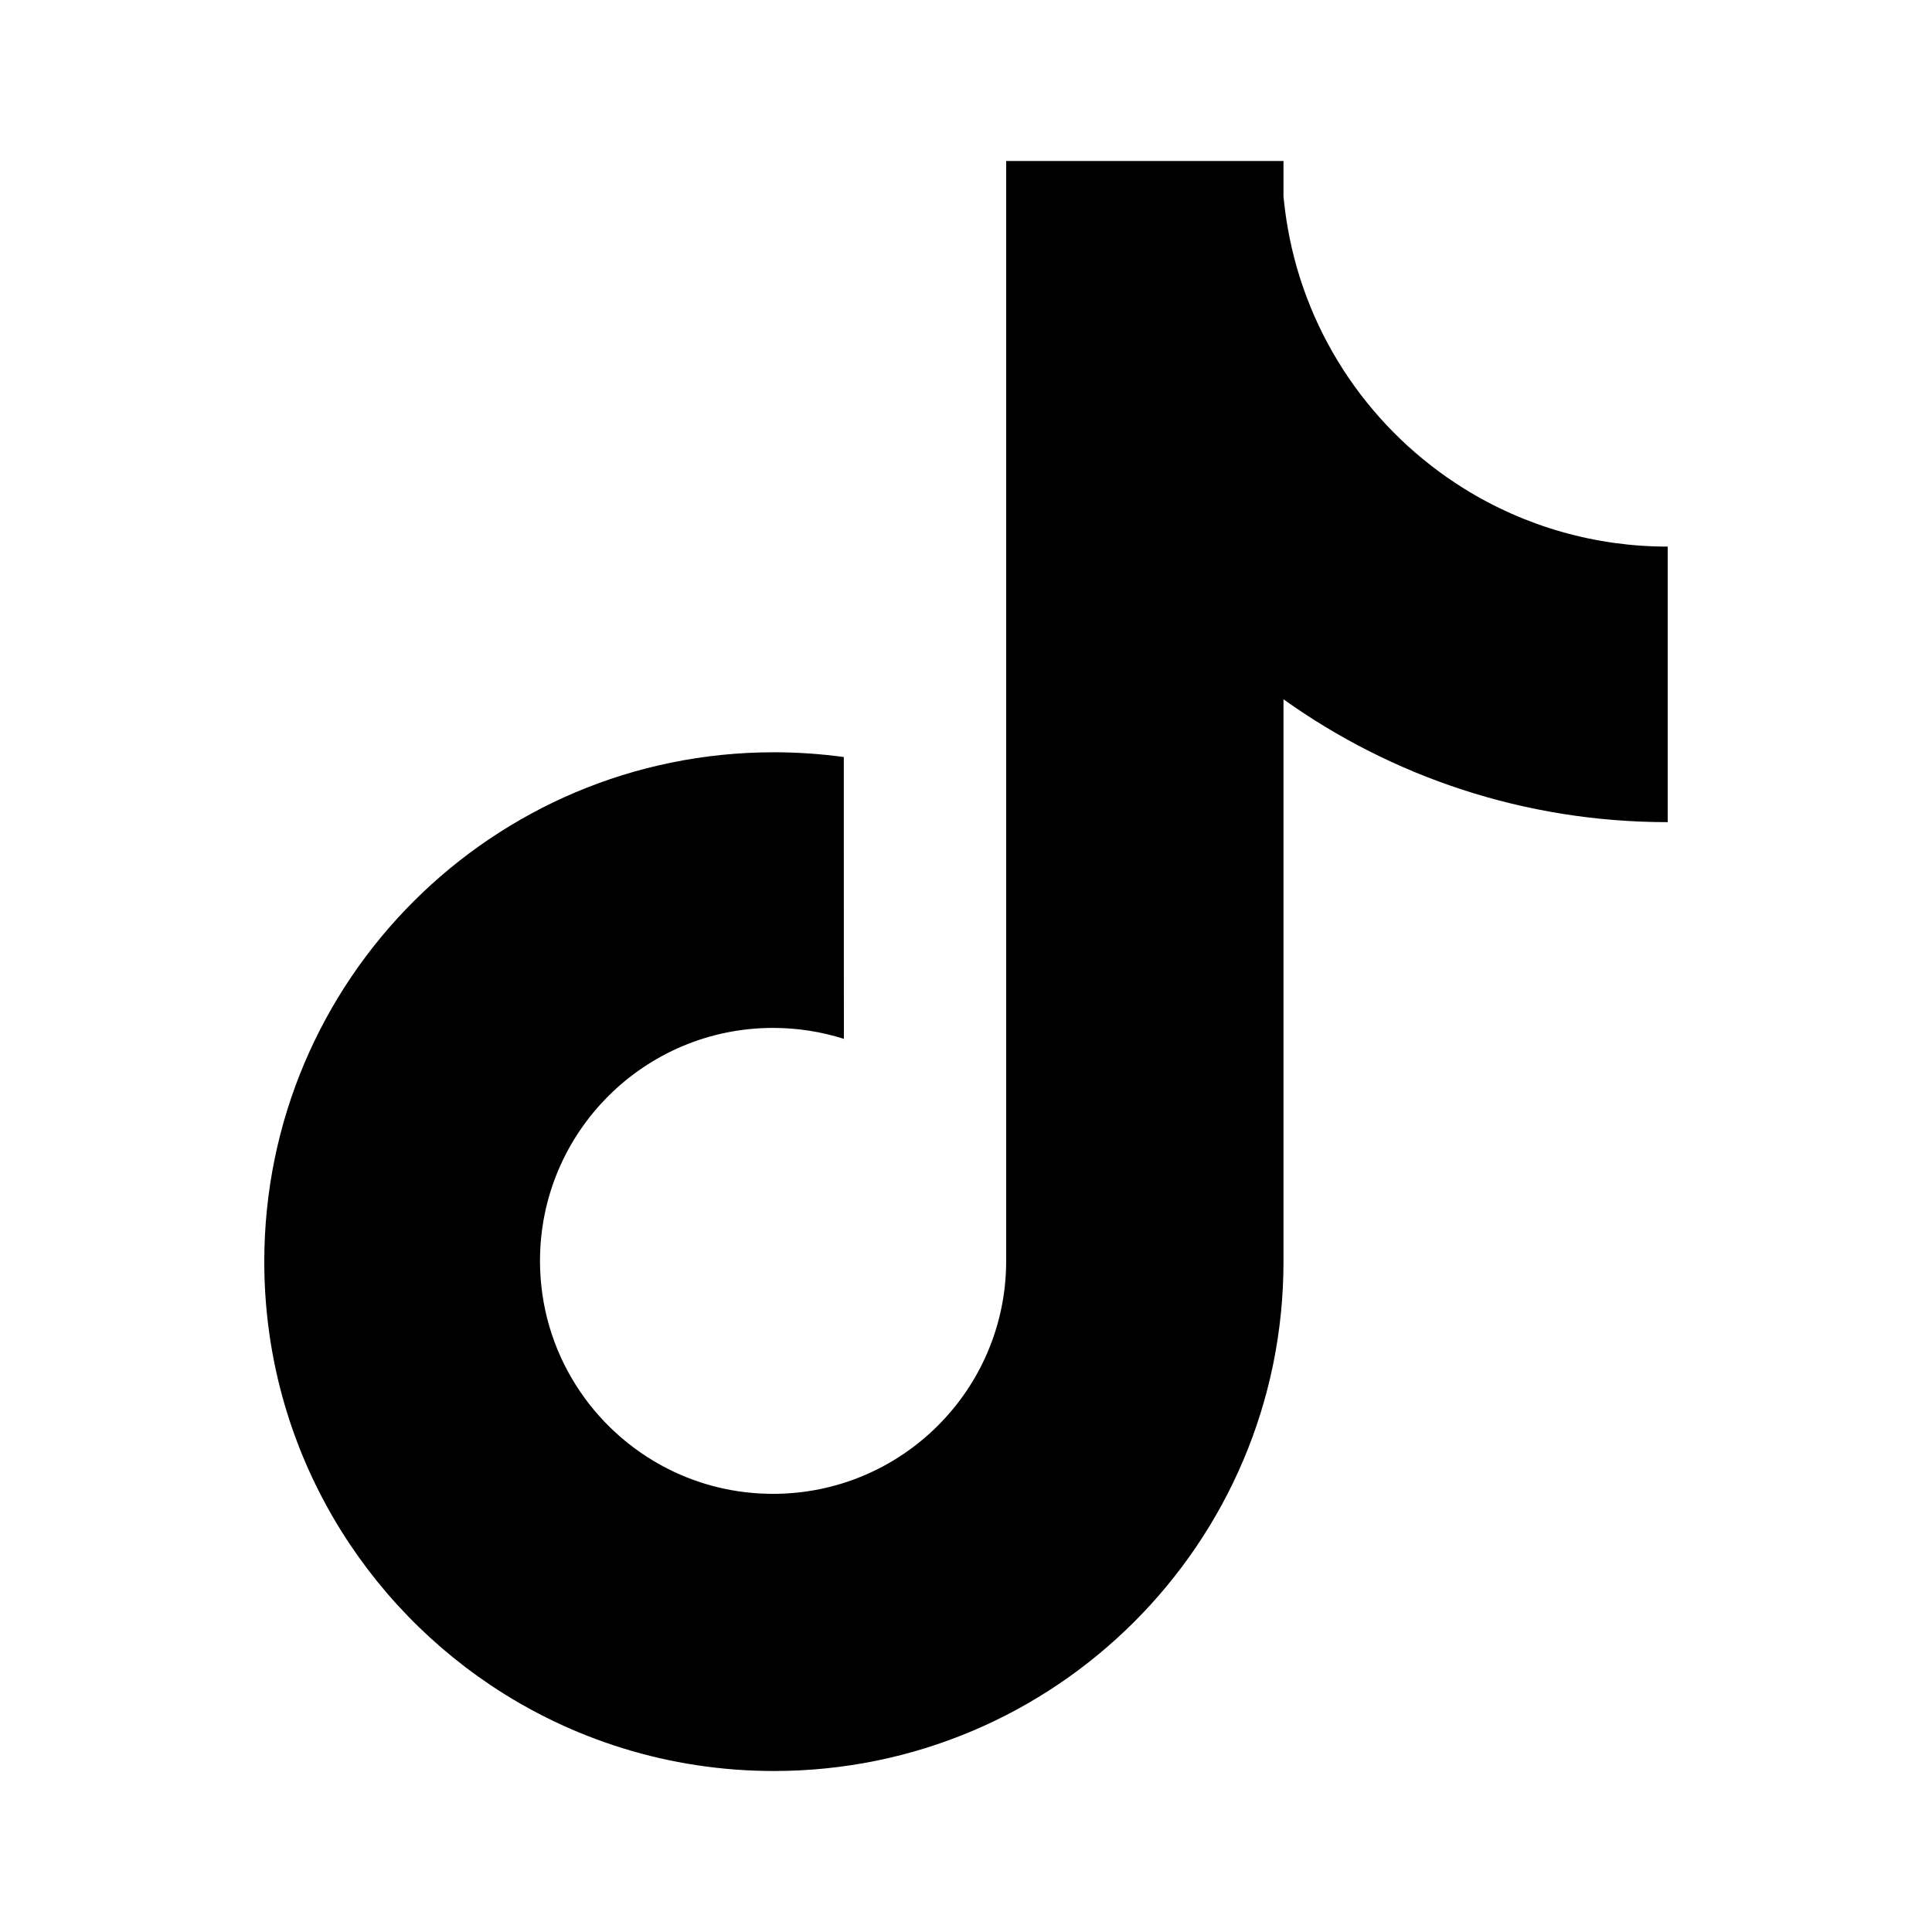
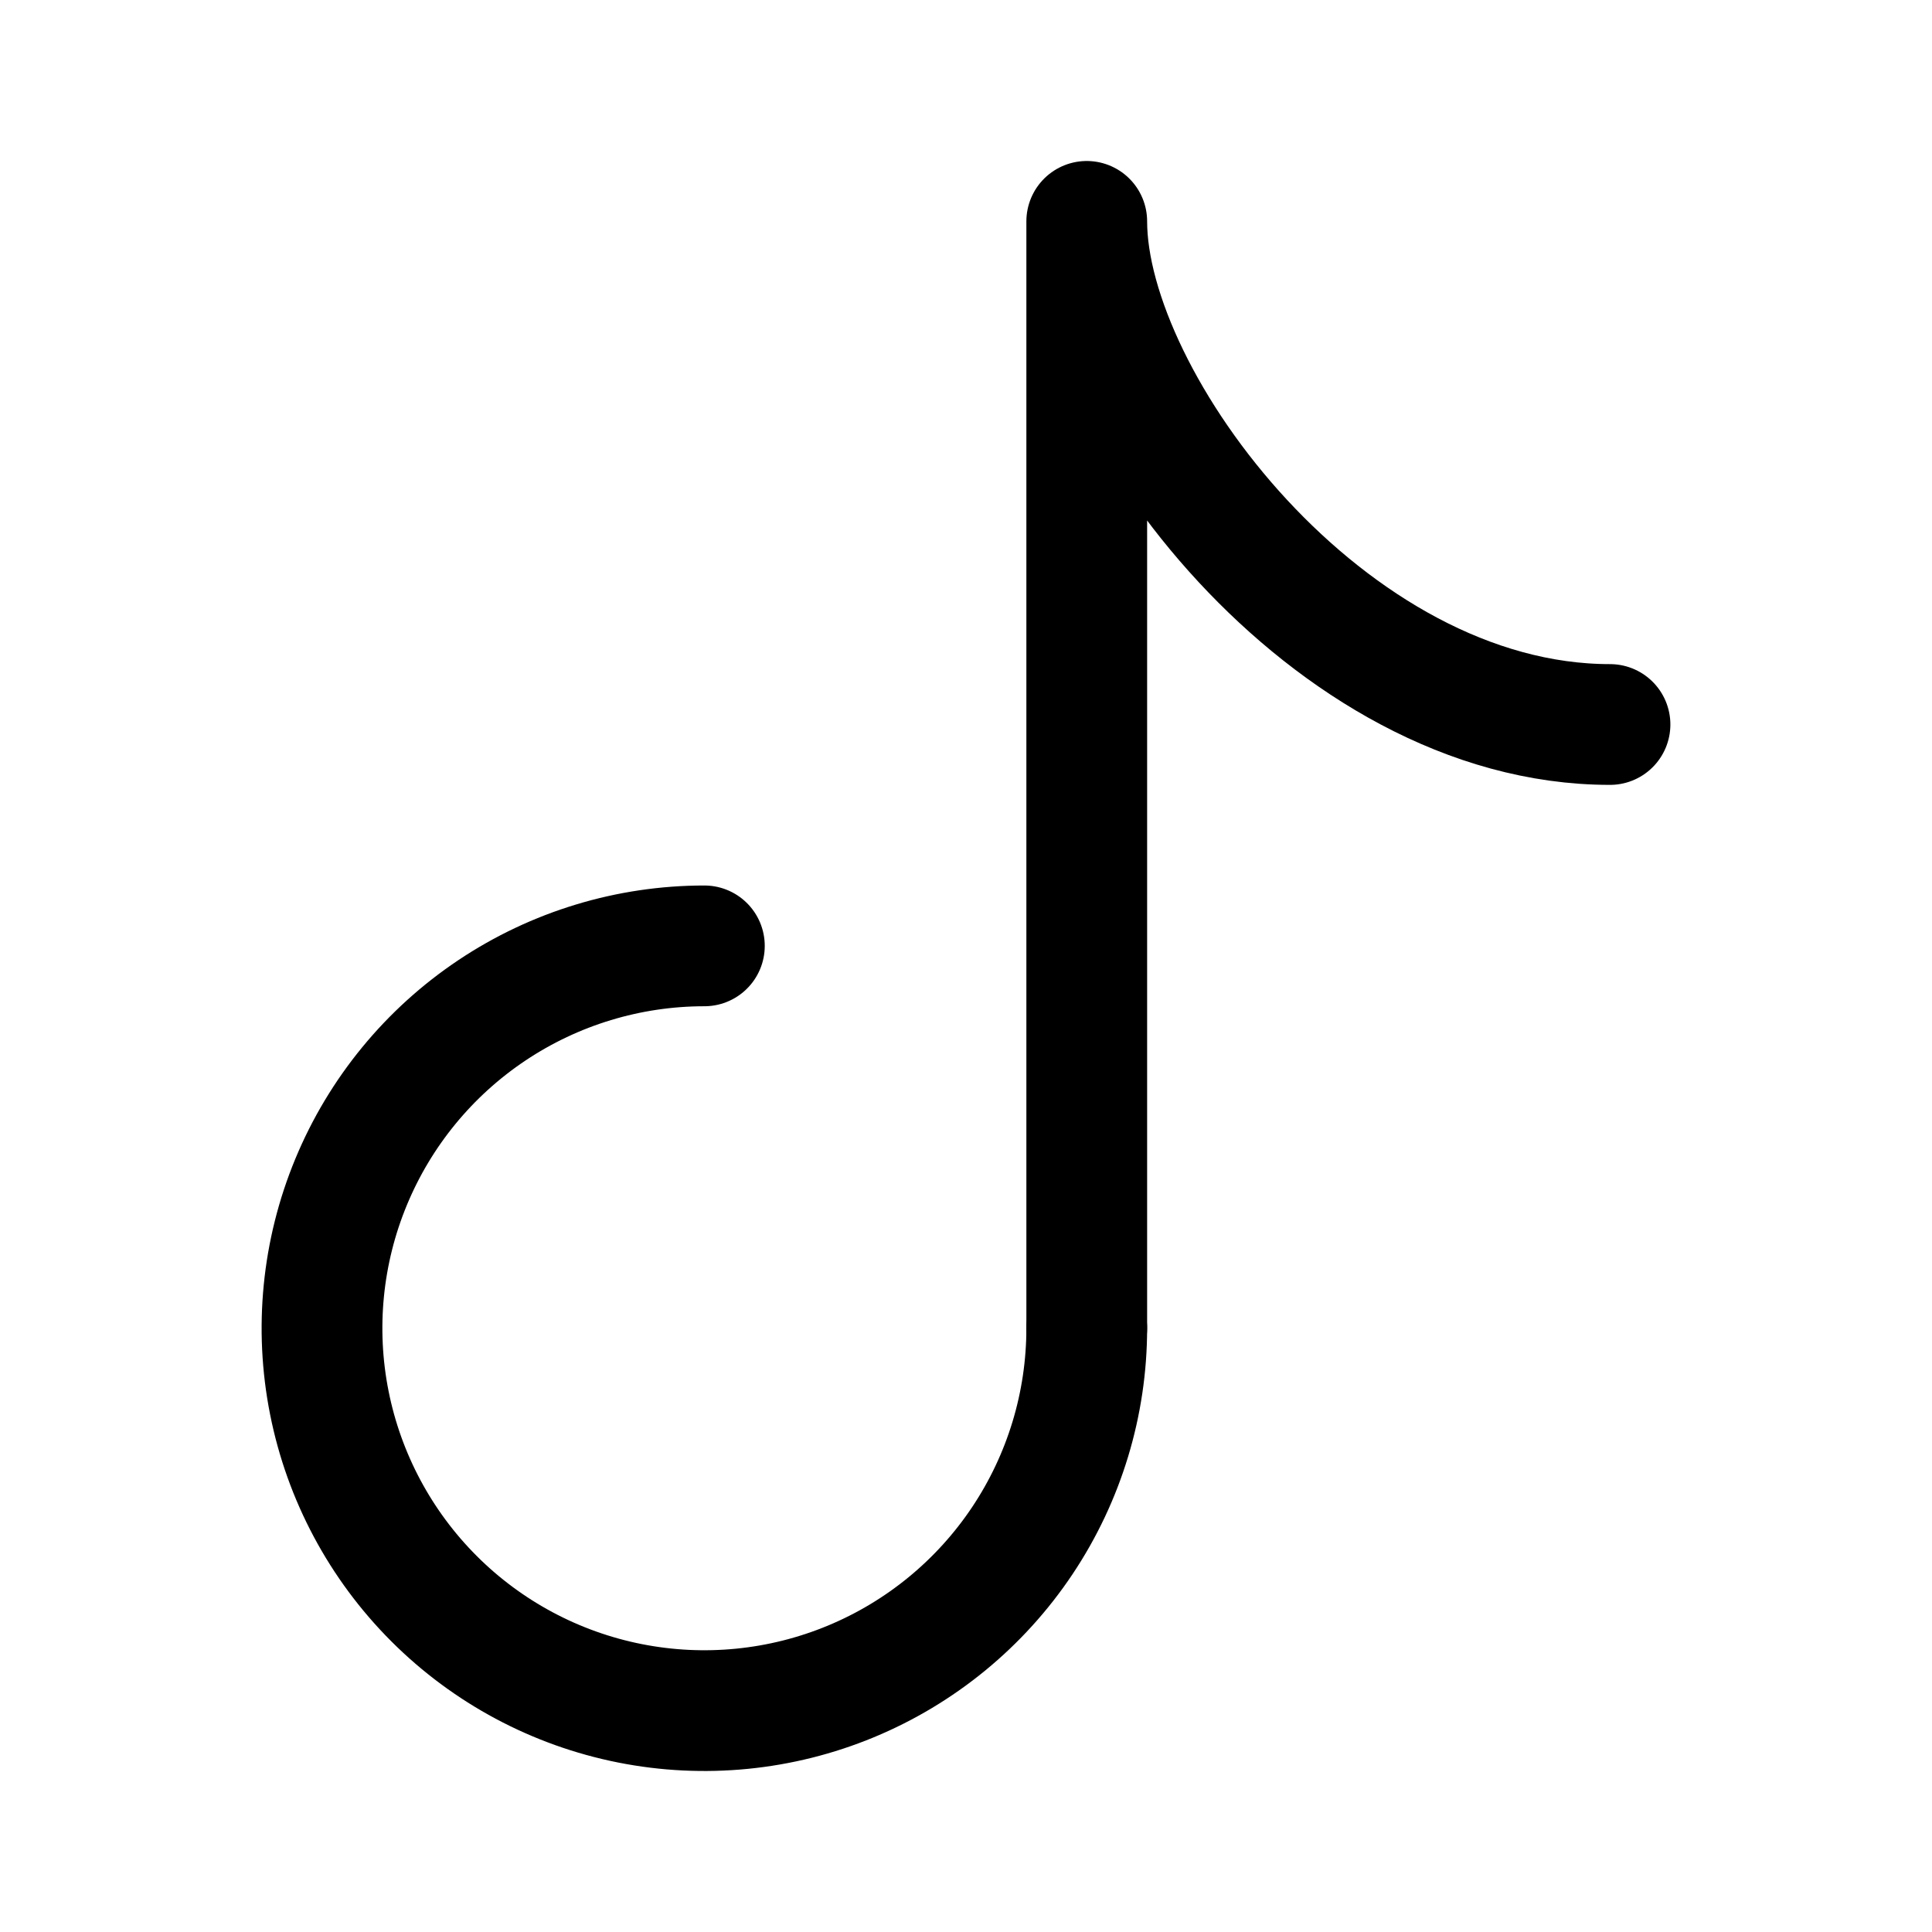
- <svg xmlns="http://www.w3.org/2000/svg" width="24" height="24" viewBox="0 0 24 24" fill="none" version="1.1" id="svg4">
-   <defs id="defs8" />
-   <path d="M 20.717,10.213 V 6.79 c -0.896,0.001 -1.774,-0.249 -2.534,-0.723 -1.132,-0.706 -1.947,-1.87 -2.186,-3.234 -0.023,-0.13 -0.04,-0.261 -0.053,-0.393 V 2 h -3.445 v 13.673 c -0.005,1.594 -1.3,2.884 -2.896,2.884 -0.469,0 -0.911,-0.111 -1.303,-0.309 l -9.09e-5,-9.1e-5 C 7.356,17.771 6.708,16.793 6.708,15.663 c 0,-1.598 1.296,-2.894 2.896,-2.894 0.306,0 0.602,0.048 0.879,0.136 L 10.482,10.18 V 9.404 C 10.195,9.365 9.904,9.345 9.614,9.345 6.117,9.345 3.283,12.178 3.283,15.673 c 0,2.19 1.114,4.121 2.806,5.257 l 5.364e-4,5.45e-4 C 7.097,21.606 8.309,22 9.614,22 13.11,22 15.944,19.167 15.944,15.673 V 8.687 c 1.346,0.961 2.993,1.526 4.773,1.526 z" fill="#000000" id="path2" style="stroke-width:0.909" />
+ <svg xmlns="http://www.w3.org/2000/svg" width="192" height="192" viewBox="0 0 192 192" fill="none">
+   <path d="M108 132C108 139.516 105.771 146.863 101.596 153.112C97.42 159.361 91.486 164.231 84.542 167.107C77.598 169.984 69.958 170.736 62.587 169.27C55.215 167.804 48.444 164.184 43.13 158.87C37.816 153.556 34.196 146.785 32.73 139.413C31.264 132.042 32.016 124.402 34.893 117.458C37.769 110.514 42.639 104.58 48.888 100.404C55.137 96.229 62.484 94 70 94" stroke="black" stroke-width="12" stroke-linecap="round" />
+   <path d="M108 132V22C108 40 132 72 160 72" stroke="black" stroke-width="12" stroke-linecap="round" stroke-linejoin="round" />
</svg>
